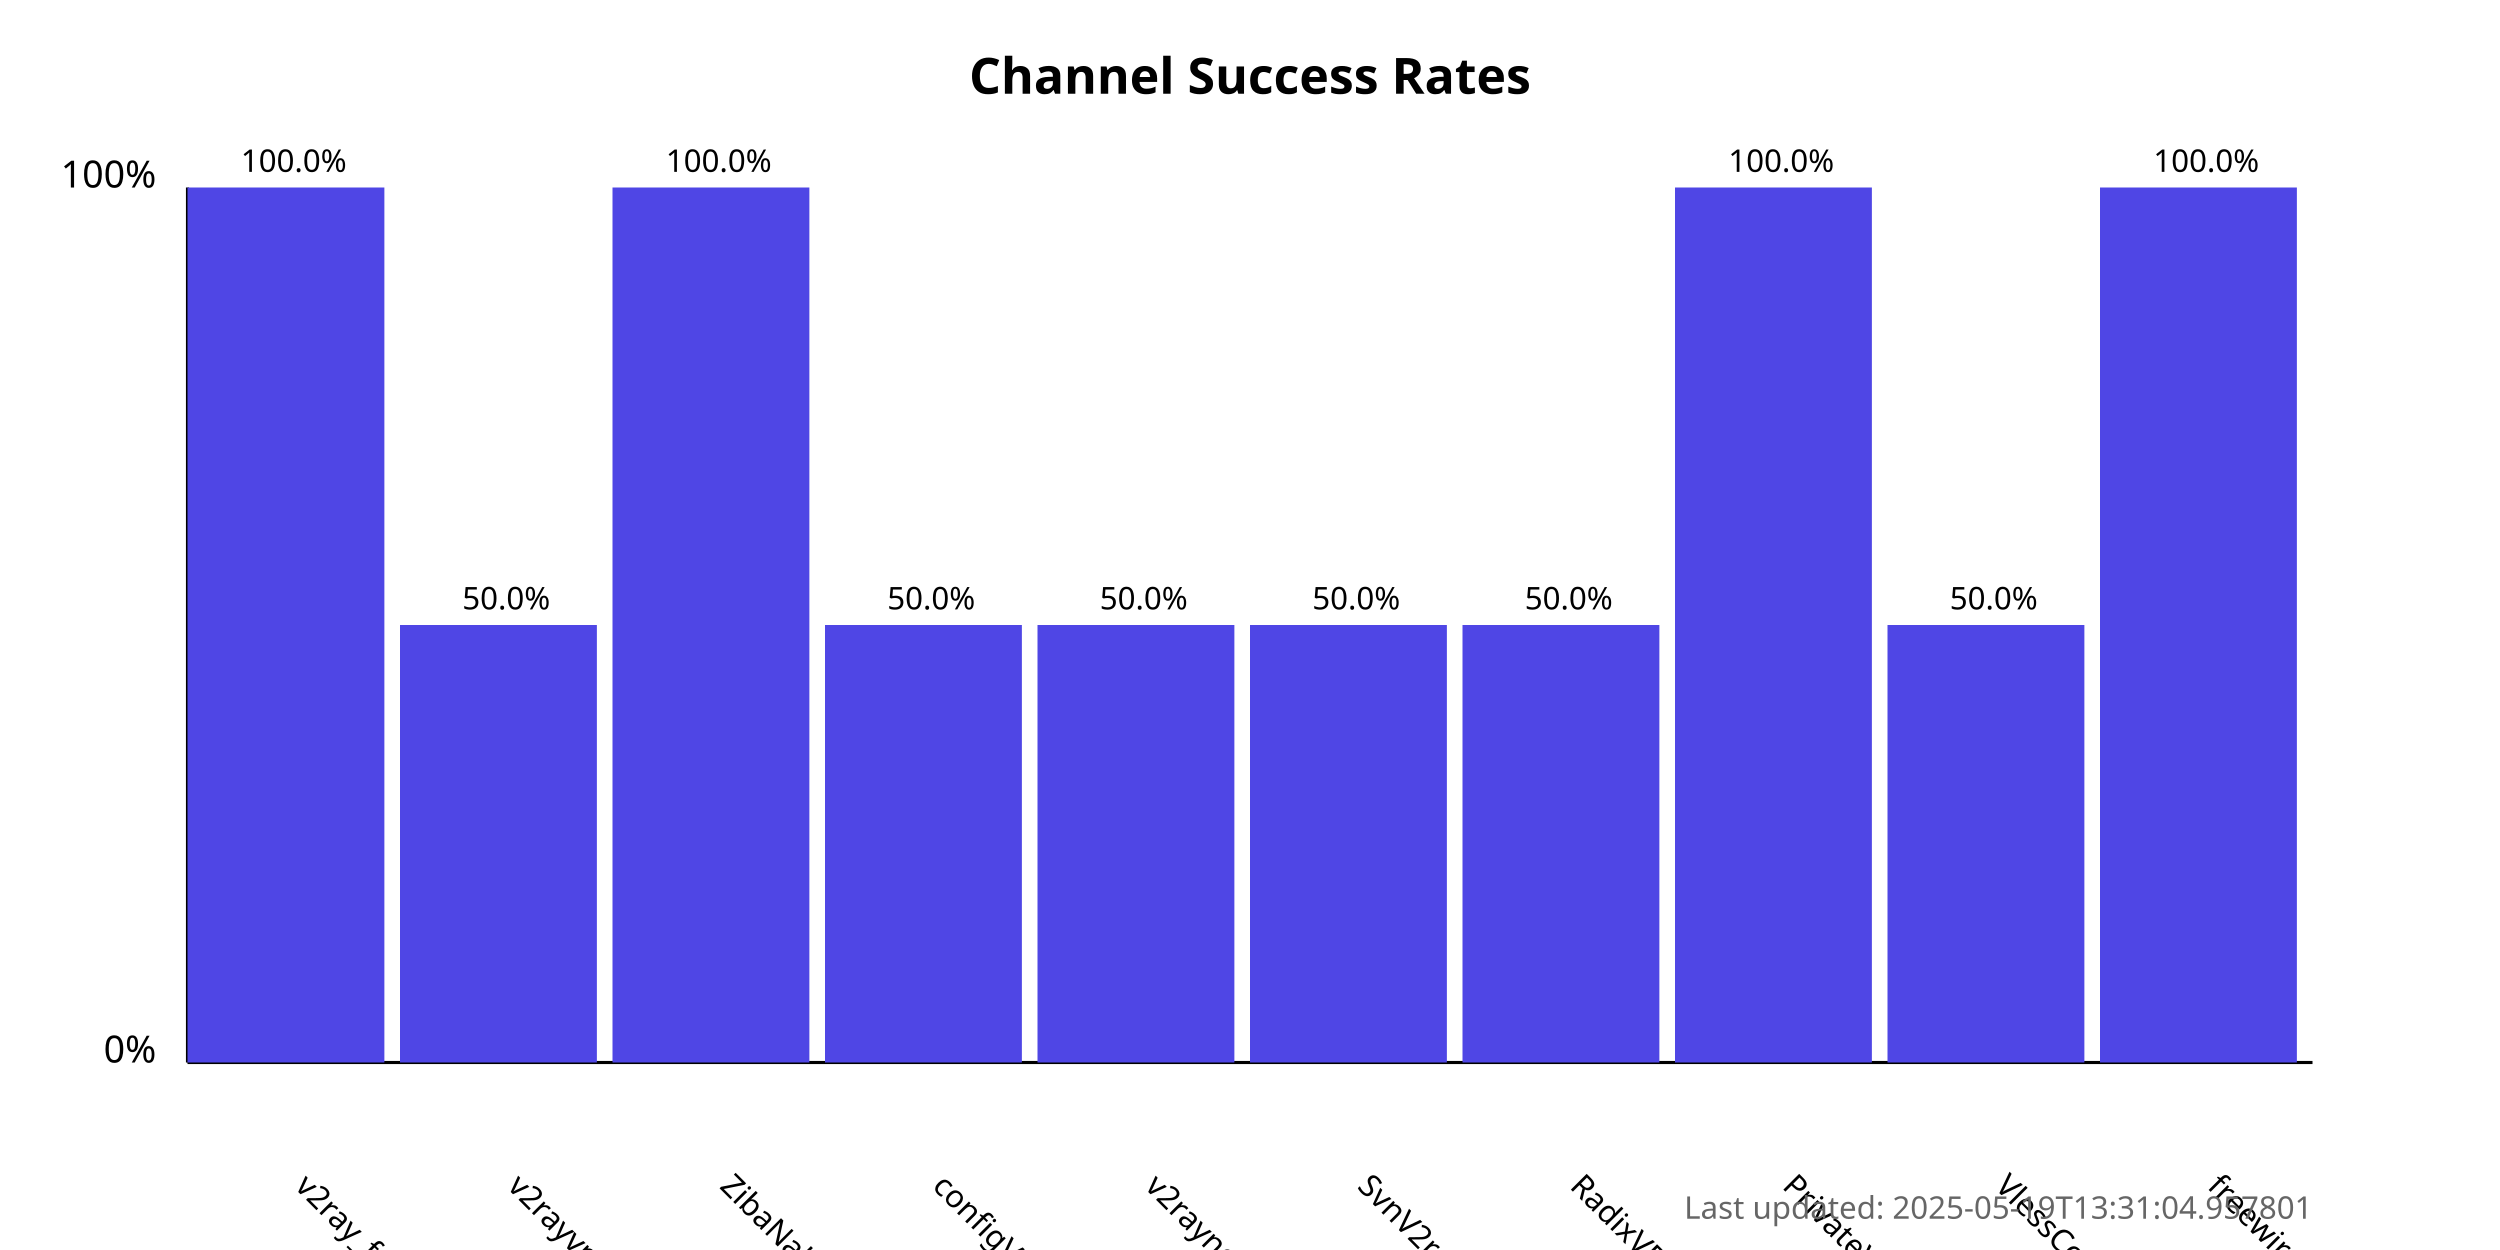
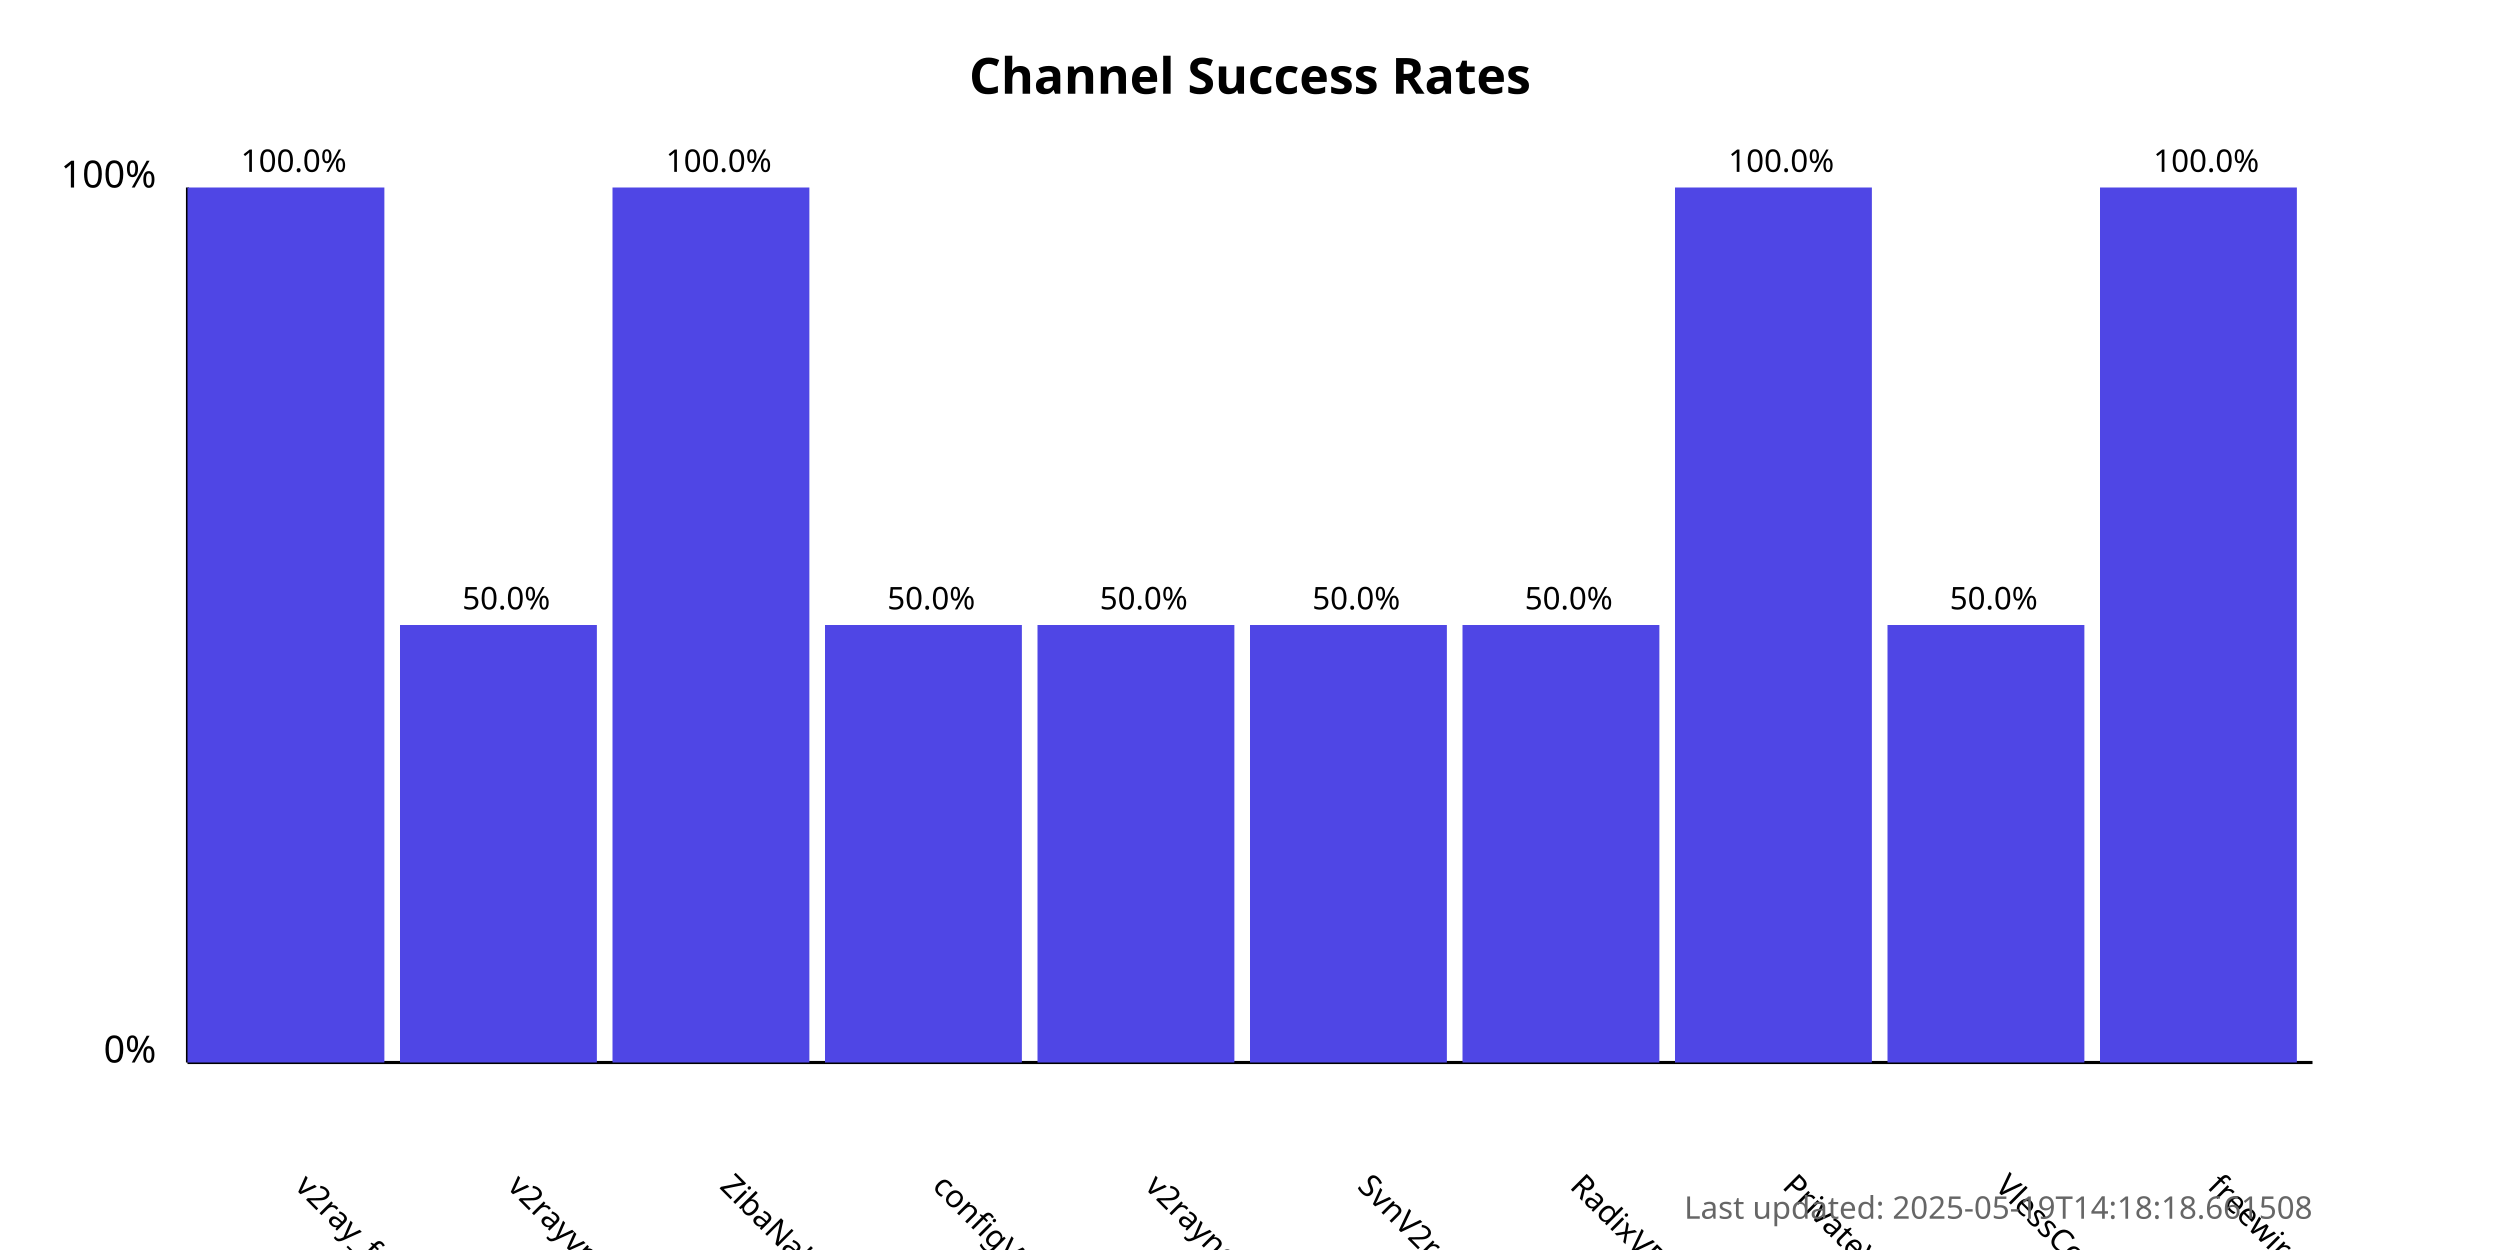
<svg xmlns="http://www.w3.org/2000/svg" width="800" height="400">
  <style>
            .chart-title { font: bold 16px sans-serif; }
            .axis-label { font: 12px sans-serif; }
            .tick-label { font: 10px sans-serif; }
            .bar { fill: #4f46e5; }
            .bar:hover { fill: #6366f1; }
            .timestamp { font: 10px sans-serif; fill: #666; }
        </style>
  <text x="400.0" y="30" text-anchor="middle" class="chart-title">
            Channel Success Rates
        </text>
  <line x1="60" y1="340" x2="60" y2="60" stroke="black" stroke-width="1" />
  <line x1="60" y1="340" x2="740" y2="340" stroke="black" stroke-width="1" />
  <text x="50" y="340" text-anchor="end" class="axis-label">0%</text>
  <text x="50" y="60" text-anchor="end" class="axis-label">100%</text>
  <g>
    <rect x="60" y="60.0" width="63.0" height="280.0" class="bar" />
    <text x="94.0" y="380" transform="rotate(45, 94.0, 380)" text-anchor="start" class="tick-label">
                v2ray_free_conf
            </text>
    <text x="94.0" y="55.0" text-anchor="middle" class="tick-label">
                100.0%
            </text>
  </g>
  <g>
    <rect x="128.0" y="200.0" width="63.0" height="140.0" class="bar" />
    <text x="162.0" y="380" transform="rotate(45, 162.0, 380)" text-anchor="start" class="tick-label">
                v2rayvpno
            </text>
    <text x="162.0" y="195.0" text-anchor="middle" class="tick-label">
                50.0%
            </text>
  </g>
  <g>
    <rect x="196.0" y="60.0" width="63.0" height="280.0" class="bar" />
    <text x="230.0" y="380" transform="rotate(45, 230.0, 380)" text-anchor="start" class="tick-label">
                ZibaNabz
            </text>
    <text x="230.0" y="55.0" text-anchor="middle" class="tick-label">
                100.0%
            </text>
  </g>
  <g>
    <rect x="264.0" y="200.0" width="63.0" height="140.0" class="bar" />
    <text x="298.0" y="380" transform="rotate(45, 298.0, 380)" text-anchor="start" class="tick-label">
                configV2rayForFree
            </text>
    <text x="298.0" y="195.0" text-anchor="middle" class="tick-label">
                50.0%
            </text>
  </g>
  <g>
    <rect x="332.0" y="200.0" width="63.0" height="140.0" class="bar" />
    <text x="366.0" y="380" transform="rotate(45, 366.0, 380)" text-anchor="start" class="tick-label">
                v2rayngvpn
            </text>
    <text x="366.0" y="195.0" text-anchor="middle" class="tick-label">
                50.0%
            </text>
  </g>
  <g>
    <rect x="400.0" y="200.0" width="63.0" height="140.0" class="bar" />
    <text x="434.0" y="380" transform="rotate(45, 434.0, 380)" text-anchor="start" class="tick-label">
                SvnV2ray
            </text>
    <text x="434.0" y="195.0" text-anchor="middle" class="tick-label">
                50.0%
            </text>
  </g>
  <g>
    <rect x="468.0" y="200.0" width="63.0" height="140.0" class="bar" />
    <text x="502.0" y="380" transform="rotate(45, 502.0, 380)" text-anchor="start" class="tick-label">
                RadixVPN
            </text>
    <text x="502.0" y="195.0" text-anchor="middle" class="tick-label">
                50.0%
            </text>
  </g>
  <g>
    <rect x="536.0" y="60.0" width="63.0" height="280.0" class="bar" />
    <text x="570.0" y="380" transform="rotate(45, 570.0, 380)" text-anchor="start" class="tick-label">
                PrivateVPNs
            </text>
    <text x="570.0" y="55.0" text-anchor="middle" class="tick-label">
                100.0%
            </text>
  </g>
  <g>
    <rect x="604.0" y="200.0" width="63.0" height="140.0" class="bar" />
    <text x="638.0" y="380" transform="rotate(45, 638.0, 380)" text-anchor="start" class="tick-label">
                VlessConfig
            </text>
    <text x="638.0" y="195.0" text-anchor="middle" class="tick-label">
                50.0%
            </text>
  </g>
  <g>
    <rect x="672.0" y="60.0" width="63.0" height="280.0" class="bar" />
    <text x="706.0" y="380" transform="rotate(45, 706.0, 380)" text-anchor="start" class="tick-label">
                freewireguard
            </text>
    <text x="706.0" y="55.0" text-anchor="middle" class="tick-label">
                100.0%
            </text>
  </g>
  <text x="740" y="390" text-anchor="end" class="timestamp">
-             Last updated: 2025-05-19T13:31:04.957801
+             Last updated: 2025-05-19T14:18:18.661508
        </text>
</svg>
